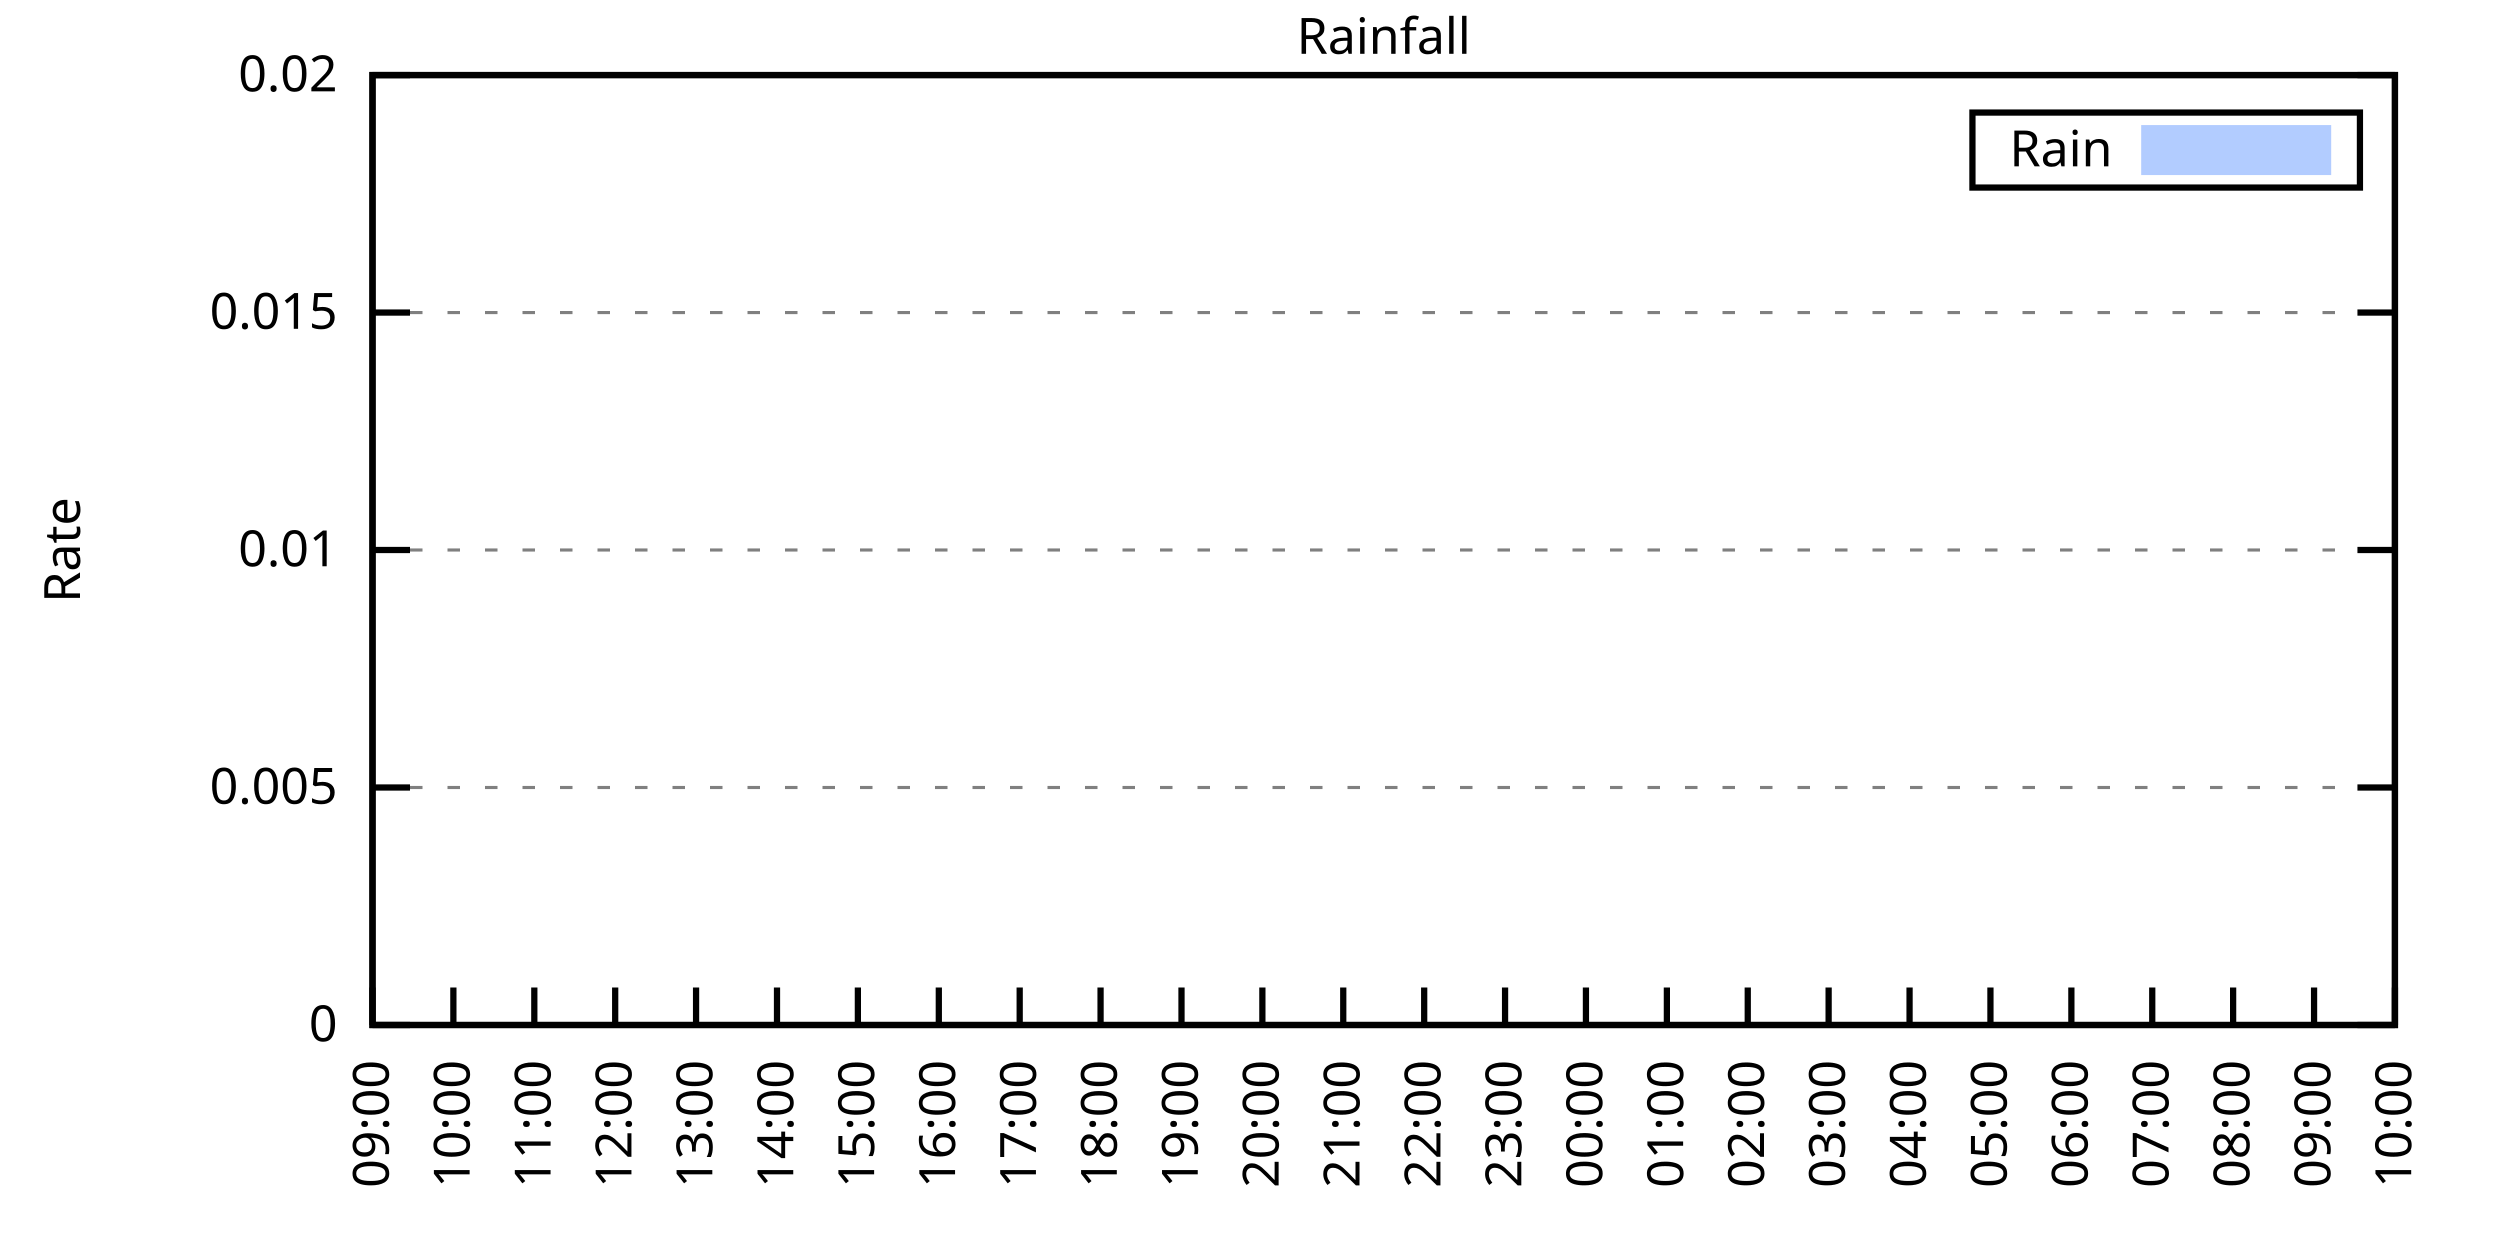
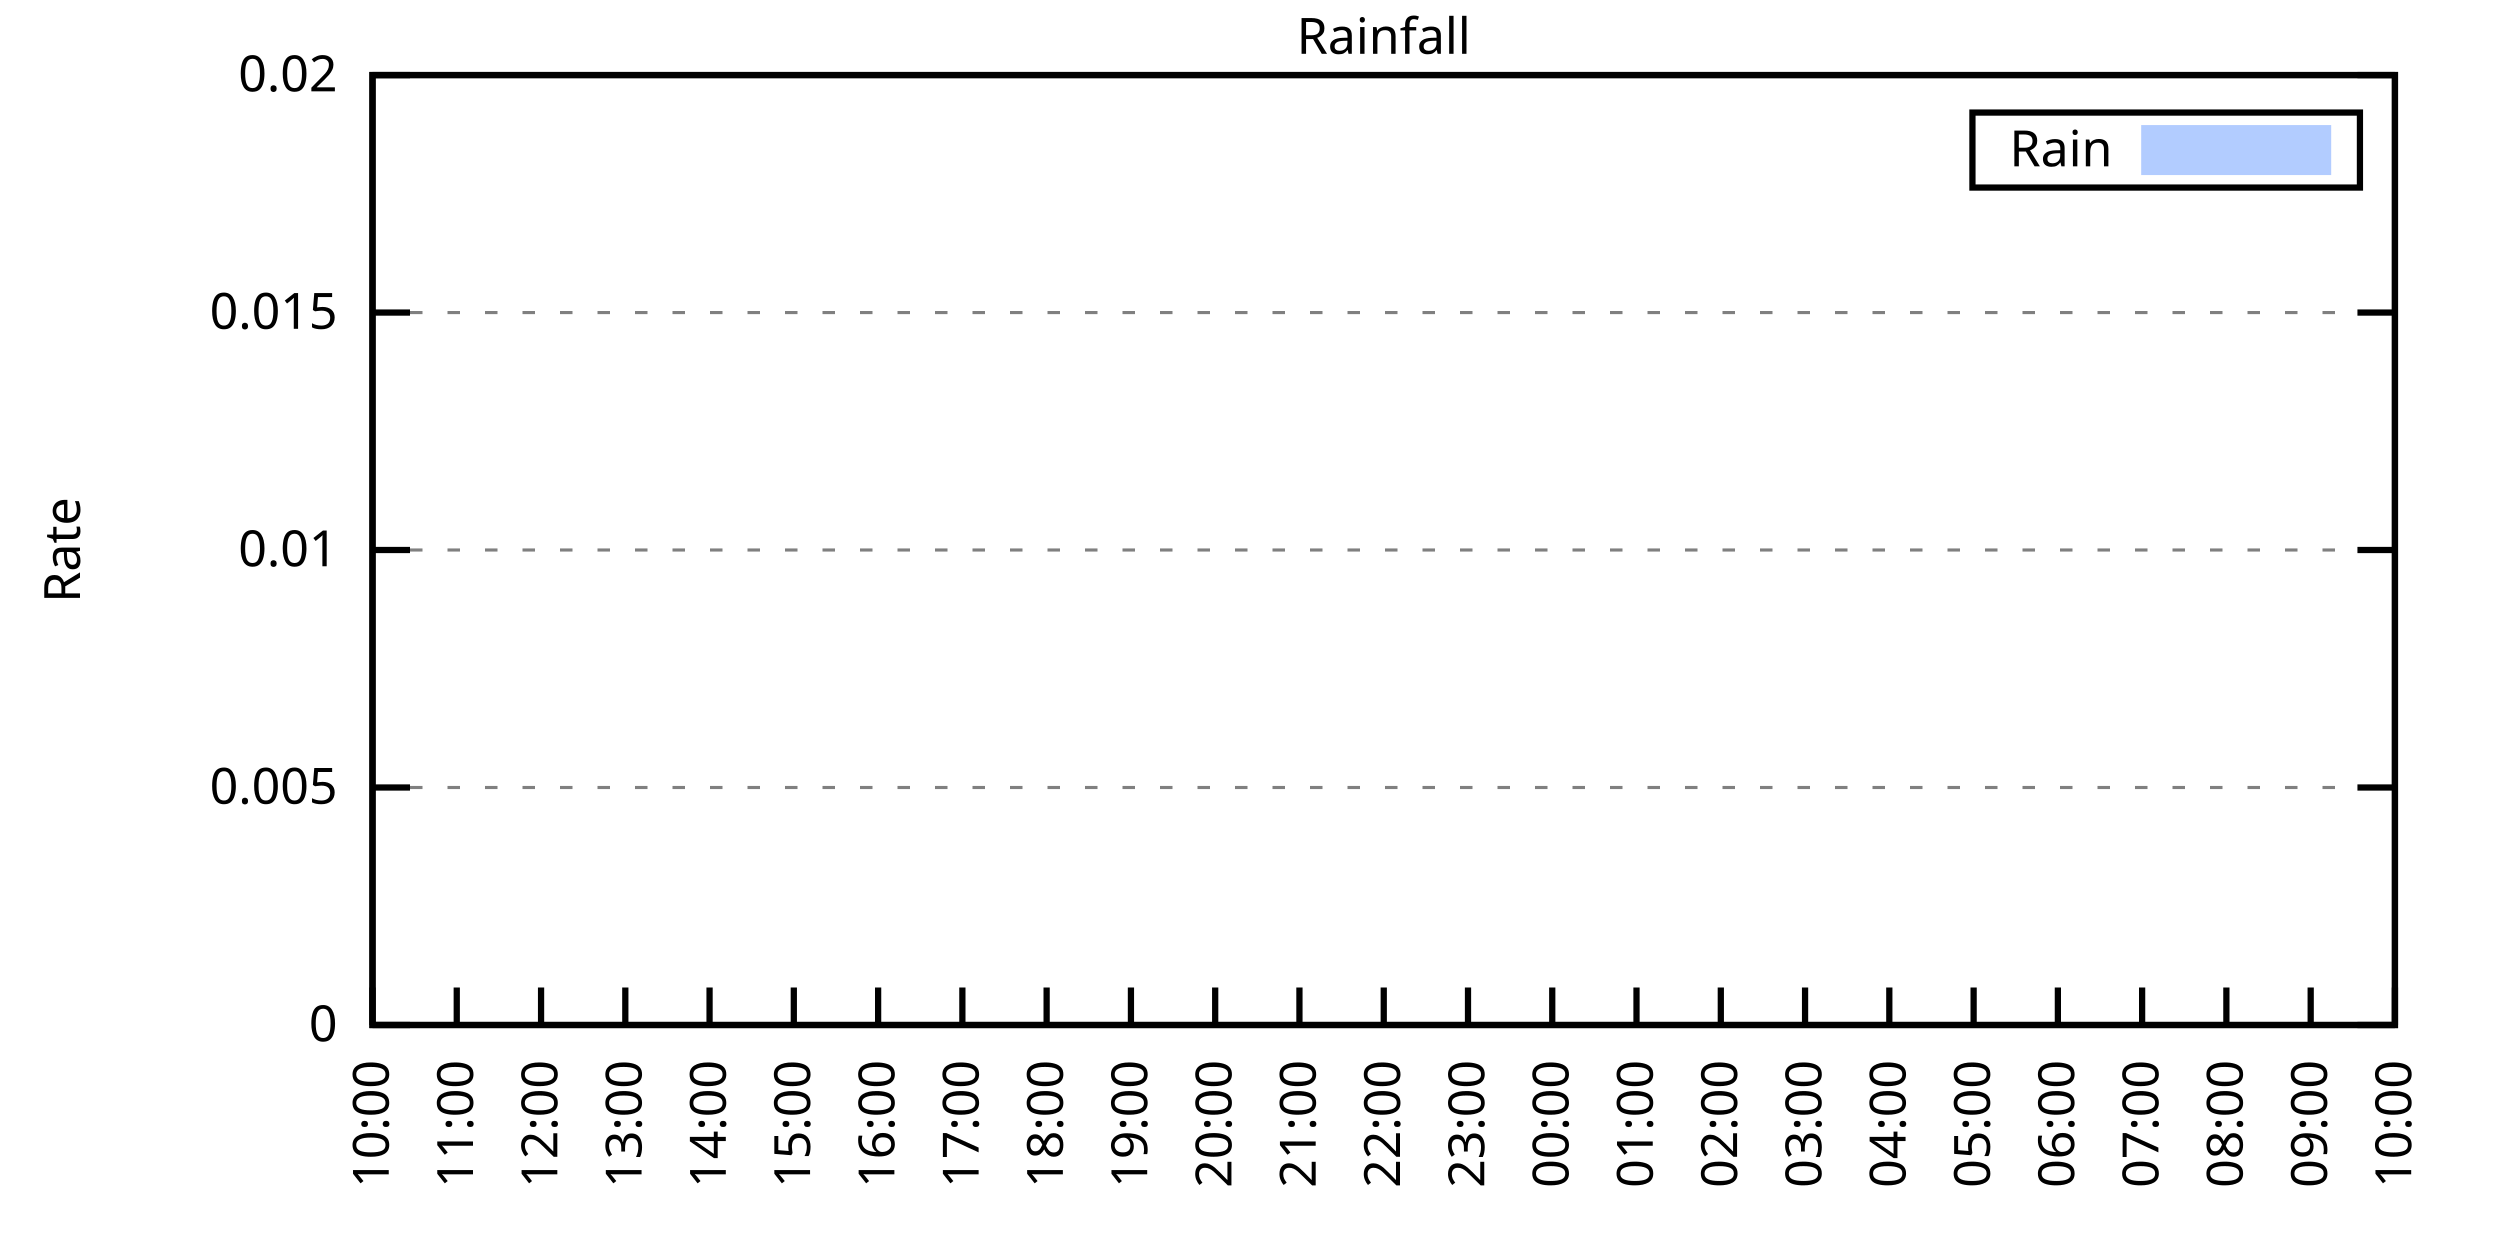
<svg xmlns="http://www.w3.org/2000/svg" xmlns:xlink="http://www.w3.org/1999/xlink" width="400" height="200" viewBox="0 0 400 200">
  <g id="gnuplot_canvas">
    <rect x="0" y="0" width="400" height="200" fill="none" />
    <defs>
      <circle id="gpDot" r="0.5" stroke-width="0.5" stroke="currentColor" />
      <path id="gpPt0" stroke-width="0.333" stroke="currentColor" d="M-1,0 h2 M0,-1 v2" />
      <path id="gpPt1" stroke-width="0.333" stroke="currentColor" d="M-1,-1 L1,1 M1,-1 L-1,1" />
      <path id="gpPt2" stroke-width="0.333" stroke="currentColor" d="M-1,0 L1,0 M0,-1 L0,1 M-1,-1 L1,1 M-1,1 L1,-1" />
      <rect id="gpPt3" stroke-width="0.333" stroke="currentColor" x="-1" y="-1" width="2" height="2" />
      <rect id="gpPt4" stroke-width="0.333" stroke="currentColor" fill="currentColor" x="-1" y="-1" width="2" height="2" />
      <circle id="gpPt5" stroke-width="0.333" stroke="currentColor" cx="0" cy="0" r="1" />
      <use xlink:href="#gpPt5" id="gpPt6" fill="currentColor" stroke="none" />
      <path id="gpPt7" stroke-width="0.333" stroke="currentColor" d="M0,-1.33 L-1.33,0.67 L1.33,0.67 z" />
      <use xlink:href="#gpPt7" id="gpPt8" fill="currentColor" stroke="none" />
      <use xlink:href="#gpPt7" id="gpPt9" stroke="currentColor" transform="rotate(180)" />
      <use xlink:href="#gpPt9" id="gpPt10" fill="currentColor" stroke="none" />
      <use xlink:href="#gpPt3" id="gpPt11" stroke="currentColor" transform="rotate(45)" />
      <use xlink:href="#gpPt11" id="gpPt12" fill="currentColor" stroke="none" />
      <path id="gpPt13" stroke-width="0.333" stroke="currentColor" d="M0,1.330 L1.265,0.411 L0.782,-1.067 L-0.782,-1.076 L-1.265,0.411 z" />
      <use xlink:href="#gpPt13" id="gpPt14" fill="currentColor" stroke="none" />
      <filter id="textbox" filterUnits="objectBoundingBox" x="0" y="0" height="1" width="1">
        <feFlood flood-color="white" flood-opacity="1" result="bgnd" />
        <feComposite in="SourceGraphic" in2="bgnd" operator="atop" />
      </filter>
      <filter id="greybox" filterUnits="objectBoundingBox" x="0" y="0" height="1" width="1">
        <feFlood flood-color="lightgrey" flood-opacity="1" result="grey" />
        <feComposite in="SourceGraphic" in2="grey" operator="atop" />
      </filter>
    </defs>
    <g fill="none" color="white" stroke="currentColor" stroke-width="1.00" stroke-linecap="butt" stroke-linejoin="miter">
</g>
    <g fill="none" color="black" stroke="currentColor" stroke-width="1.00" stroke-linecap="butt" stroke-linejoin="miter">
      <g stroke="none" shape-rendering="crispEdges">
        <polygon fill="rgb(255, 255, 255)" points="59.60,164.00 383.18,164.00 383.18,12.02 59.60,12.02 " />
      </g>
    </g>
    <g fill="none" color="black" stroke="currentColor" stroke-width="1.00" stroke-linecap="butt" stroke-linejoin="miter">
</g>
    <g fill="none" color="black" stroke="black" stroke-width="0.50" stroke-linecap="butt" stroke-linejoin="miter">
</g>
    <g fill="none" color="gray" stroke="currentColor" stroke-width="0.50" stroke-linecap="butt" stroke-linejoin="miter">
      <path stroke="gray" stroke-dasharray="2,4" class="gridline" d="M59.60,164.00 L383.19,164.00  " />
    </g>
    <g fill="none" color="gray" stroke="gray" stroke-width="1.00" stroke-linecap="butt" stroke-linejoin="miter">
</g>
    <g fill="none" color="black" stroke="currentColor" stroke-width="1.00" stroke-linecap="butt" stroke-linejoin="miter">
      <path stroke="black" d="M59.60,164.00 L65.60,164.00 M383.19,164.00 L377.19,164.00  " />
      <g transform="translate(54.00,166.60)" stroke="none" fill="black" font-family="Sans" font-size="8.00" text-anchor="end">
        <text>
          <tspan font-family="Sans"> 0</tspan>
        </text>
      </g>
    </g>
    <g fill="none" color="black" stroke="currentColor" stroke-width="1.00" stroke-linecap="butt" stroke-linejoin="miter">
</g>
    <g fill="none" color="black" stroke="black" stroke-width="0.50" stroke-linecap="butt" stroke-linejoin="miter">
</g>
    <g fill="none" color="gray" stroke="currentColor" stroke-width="0.50" stroke-linecap="butt" stroke-linejoin="miter">
      <path stroke="gray" stroke-dasharray="2,4" class="gridline" d="M59.60,126.00 L383.19,126.00  " />
    </g>
    <g fill="none" color="gray" stroke="gray" stroke-width="1.00" stroke-linecap="butt" stroke-linejoin="miter">
</g>
    <g fill="none" color="black" stroke="currentColor" stroke-width="1.00" stroke-linecap="butt" stroke-linejoin="miter">
      <path stroke="black" d="M59.60,126.00 L65.60,126.00 M383.19,126.00 L377.19,126.00  " />
      <g transform="translate(54.00,128.60)" stroke="none" fill="black" font-family="Sans" font-size="8.00" text-anchor="end">
        <text>
          <tspan font-family="Sans"> 0.005</tspan>
        </text>
      </g>
    </g>
    <g fill="none" color="black" stroke="currentColor" stroke-width="1.00" stroke-linecap="butt" stroke-linejoin="miter">
</g>
    <g fill="none" color="black" stroke="black" stroke-width="0.50" stroke-linecap="butt" stroke-linejoin="miter">
</g>
    <g fill="none" color="gray" stroke="currentColor" stroke-width="0.50" stroke-linecap="butt" stroke-linejoin="miter">
      <path stroke="gray" stroke-dasharray="2,4" class="gridline" d="M59.60,88.00 L383.19,88.00  " />
    </g>
    <g fill="none" color="gray" stroke="gray" stroke-width="1.00" stroke-linecap="butt" stroke-linejoin="miter">
</g>
    <g fill="none" color="black" stroke="currentColor" stroke-width="1.00" stroke-linecap="butt" stroke-linejoin="miter">
      <path stroke="black" d="M59.60,88.00 L65.60,88.00 M383.19,88.00 L377.19,88.00  " />
      <g transform="translate(54.00,90.60)" stroke="none" fill="black" font-family="Sans" font-size="8.00" text-anchor="end">
        <text>
          <tspan font-family="Sans"> 0.01</tspan>
        </text>
      </g>
    </g>
    <g fill="none" color="black" stroke="currentColor" stroke-width="1.00" stroke-linecap="butt" stroke-linejoin="miter">
</g>
    <g fill="none" color="black" stroke="black" stroke-width="0.50" stroke-linecap="butt" stroke-linejoin="miter">
</g>
    <g fill="none" color="gray" stroke="currentColor" stroke-width="0.50" stroke-linecap="butt" stroke-linejoin="miter">
      <path stroke="gray" stroke-dasharray="2,4" class="gridline" d="M59.60,50.01 L383.19,50.01  " />
    </g>
    <g fill="none" color="gray" stroke="gray" stroke-width="1.00" stroke-linecap="butt" stroke-linejoin="miter">
</g>
    <g fill="none" color="black" stroke="currentColor" stroke-width="1.00" stroke-linecap="butt" stroke-linejoin="miter">
      <path stroke="black" d="M59.60,50.01 L65.60,50.01 M383.19,50.01 L377.19,50.01  " />
      <g transform="translate(54.00,52.61)" stroke="none" fill="black" font-family="Sans" font-size="8.00" text-anchor="end">
        <text>
          <tspan font-family="Sans"> 0.015</tspan>
        </text>
      </g>
    </g>
    <g fill="none" color="black" stroke="currentColor" stroke-width="1.00" stroke-linecap="butt" stroke-linejoin="miter">
</g>
    <g fill="none" color="black" stroke="black" stroke-width="0.50" stroke-linecap="butt" stroke-linejoin="miter">
</g>
    <g fill="none" color="gray" stroke="currentColor" stroke-width="0.50" stroke-linecap="butt" stroke-linejoin="miter">
      <path stroke="gray" stroke-dasharray="2,4" class="gridline" d="M59.60,12.01 L383.19,12.01  " />
    </g>
    <g fill="none" color="gray" stroke="gray" stroke-width="1.00" stroke-linecap="butt" stroke-linejoin="miter">
</g>
    <g fill="none" color="black" stroke="currentColor" stroke-width="1.00" stroke-linecap="butt" stroke-linejoin="miter">
      <path stroke="black" d="M59.60,12.01 L65.60,12.01 M383.19,12.01 L377.19,12.01  " />
      <g transform="translate(54.00,14.61)" stroke="none" fill="black" font-family="Sans" font-size="8.00" text-anchor="end">
        <text>
          <tspan font-family="Sans"> 0.02</tspan>
        </text>
      </g>
    </g>
    <g fill="none" color="black" stroke="currentColor" stroke-width="1.00" stroke-linecap="butt" stroke-linejoin="miter">
      <path stroke="black" d="M59.60,164.00 L59.60,158.00  " />
      <g transform="translate(62.20,169.60) rotate(270.00)" stroke="none" fill="black" font-family="Sans" font-size="8.00" text-anchor="end">
        <text>
-           <tspan font-family="Sans">09:00</tspan>
-         </text>
-       </g>
-     </g>
-     <g fill="none" color="black" stroke="currentColor" stroke-width="1.00" stroke-linecap="butt" stroke-linejoin="miter">
-       <path stroke="black" d="M72.54,164.00 L72.54,158.00  " />
-       <g transform="translate(75.14,169.60) rotate(270.00)" stroke="none" fill="black" font-family="Sans" font-size="8.00" text-anchor="end">
-         <text>
          <tspan font-family="Sans">10:00</tspan>
        </text>
      </g>
    </g>
    <g fill="none" color="black" stroke="currentColor" stroke-width="1.00" stroke-linecap="butt" stroke-linejoin="miter">
-       <path stroke="black" d="M85.49,164.00 L85.49,158.00  " />
-       <g transform="translate(88.09,169.60) rotate(270.00)" stroke="none" fill="black" font-family="Sans" font-size="8.00" text-anchor="end">
+       <path stroke="black" d="M73.08,164.00 L73.08,158.00  " />
+       <g transform="translate(75.68,169.60) rotate(270.00)" stroke="none" fill="black" font-family="Sans" font-size="8.00" text-anchor="end">
        <text>
          <tspan font-family="Sans">11:00</tspan>
        </text>
      </g>
    </g>
    <g fill="none" color="black" stroke="currentColor" stroke-width="1.00" stroke-linecap="butt" stroke-linejoin="miter">
-       <path stroke="black" d="M98.43,164.00 L98.43,158.00  " />
-       <g transform="translate(101.03,169.60) rotate(270.00)" stroke="none" fill="black" font-family="Sans" font-size="8.00" text-anchor="end">
+       <path stroke="black" d="M86.57,164.00 L86.57,158.00  " />
+       <g transform="translate(89.17,169.60) rotate(270.00)" stroke="none" fill="black" font-family="Sans" font-size="8.00" text-anchor="end">
        <text>
          <tspan font-family="Sans">12:00</tspan>
        </text>
      </g>
    </g>
    <g fill="none" color="black" stroke="currentColor" stroke-width="1.00" stroke-linecap="butt" stroke-linejoin="miter">
-       <path stroke="black" d="M111.37,164.00 L111.37,158.00  " />
-       <g transform="translate(113.97,169.60) rotate(270.00)" stroke="none" fill="black" font-family="Sans" font-size="8.00" text-anchor="end">
+       <path stroke="black" d="M100.05,164.00 L100.05,158.00  " />
+       <g transform="translate(102.65,169.60) rotate(270.00)" stroke="none" fill="black" font-family="Sans" font-size="8.00" text-anchor="end">
        <text>
          <tspan font-family="Sans">13:00</tspan>
        </text>
      </g>
    </g>
    <g fill="none" color="black" stroke="currentColor" stroke-width="1.00" stroke-linecap="butt" stroke-linejoin="miter">
-       <path stroke="black" d="M124.32,164.00 L124.32,158.00  " />
-       <g transform="translate(126.92,169.60) rotate(270.00)" stroke="none" fill="black" font-family="Sans" font-size="8.00" text-anchor="end">
+       <path stroke="black" d="M113.53,164.00 L113.53,158.00  " />
+       <g transform="translate(116.13,169.60) rotate(270.00)" stroke="none" fill="black" font-family="Sans" font-size="8.00" text-anchor="end">
        <text>
          <tspan font-family="Sans">14:00</tspan>
        </text>
      </g>
    </g>
    <g fill="none" color="black" stroke="currentColor" stroke-width="1.00" stroke-linecap="butt" stroke-linejoin="miter">
-       <path stroke="black" d="M137.26,164.00 L137.26,158.00  " />
-       <g transform="translate(139.86,169.60) rotate(270.00)" stroke="none" fill="black" font-family="Sans" font-size="8.00" text-anchor="end">
+       <path stroke="black" d="M127.01,164.00 L127.01,158.00  " />
+       <g transform="translate(129.61,169.60) rotate(270.00)" stroke="none" fill="black" font-family="Sans" font-size="8.00" text-anchor="end">
        <text>
          <tspan font-family="Sans">15:00</tspan>
        </text>
      </g>
    </g>
    <g fill="none" color="black" stroke="currentColor" stroke-width="1.00" stroke-linecap="butt" stroke-linejoin="miter">
-       <path stroke="black" d="M150.21,164.00 L150.21,158.00  " />
-       <g transform="translate(152.81,169.60) rotate(270.00)" stroke="none" fill="black" font-family="Sans" font-size="8.00" text-anchor="end">
+       <path stroke="black" d="M140.50,164.00 L140.50,158.00  " />
+       <g transform="translate(143.10,169.60) rotate(270.00)" stroke="none" fill="black" font-family="Sans" font-size="8.00" text-anchor="end">
        <text>
          <tspan font-family="Sans">16:00</tspan>
        </text>
      </g>
    </g>
    <g fill="none" color="black" stroke="currentColor" stroke-width="1.00" stroke-linecap="butt" stroke-linejoin="miter">
-       <path stroke="black" d="M163.15,164.00 L163.15,158.00  " />
-       <g transform="translate(165.75,169.60) rotate(270.00)" stroke="none" fill="black" font-family="Sans" font-size="8.00" text-anchor="end">
+       <path stroke="black" d="M153.98,164.00 L153.98,158.00  " />
+       <g transform="translate(156.58,169.60) rotate(270.00)" stroke="none" fill="black" font-family="Sans" font-size="8.00" text-anchor="end">
        <text>
          <tspan font-family="Sans">17:00</tspan>
        </text>
      </g>
    </g>
    <g fill="none" color="black" stroke="currentColor" stroke-width="1.00" stroke-linecap="butt" stroke-linejoin="miter">
-       <path stroke="black" d="M176.09,164.00 L176.09,158.00  " />
-       <g transform="translate(178.69,169.60) rotate(270.00)" stroke="none" fill="black" font-family="Sans" font-size="8.00" text-anchor="end">
+       <path stroke="black" d="M167.46,164.00 L167.46,158.00  " />
+       <g transform="translate(170.06,169.60) rotate(270.00)" stroke="none" fill="black" font-family="Sans" font-size="8.00" text-anchor="end">
        <text>
          <tspan font-family="Sans">18:00</tspan>
        </text>
      </g>
    </g>
    <g fill="none" color="black" stroke="currentColor" stroke-width="1.00" stroke-linecap="butt" stroke-linejoin="miter">
-       <path stroke="black" d="M189.04,164.00 L189.04,158.00  " />
-       <g transform="translate(191.64,169.60) rotate(270.00)" stroke="none" fill="black" font-family="Sans" font-size="8.00" text-anchor="end">
+       <path stroke="black" d="M180.95,164.00 L180.95,158.00  " />
+       <g transform="translate(183.55,169.60) rotate(270.00)" stroke="none" fill="black" font-family="Sans" font-size="8.00" text-anchor="end">
        <text>
          <tspan font-family="Sans">19:00</tspan>
        </text>
      </g>
    </g>
    <g fill="none" color="black" stroke="currentColor" stroke-width="1.00" stroke-linecap="butt" stroke-linejoin="miter">
-       <path stroke="black" d="M201.98,164.00 L201.98,158.00  " />
-       <g transform="translate(204.58,169.60) rotate(270.00)" stroke="none" fill="black" font-family="Sans" font-size="8.00" text-anchor="end">
+       <path stroke="black" d="M194.43,164.00 L194.43,158.00  " />
+       <g transform="translate(197.03,169.60) rotate(270.00)" stroke="none" fill="black" font-family="Sans" font-size="8.00" text-anchor="end">
        <text>
          <tspan font-family="Sans">20:00</tspan>
        </text>
      </g>
    </g>
    <g fill="none" color="black" stroke="currentColor" stroke-width="1.00" stroke-linecap="butt" stroke-linejoin="miter">
-       <path stroke="black" d="M214.92,164.00 L214.92,158.00  " />
-       <g transform="translate(217.52,169.60) rotate(270.00)" stroke="none" fill="black" font-family="Sans" font-size="8.00" text-anchor="end">
+       <path stroke="black" d="M207.91,164.00 L207.91,158.00  " />
+       <g transform="translate(210.51,169.60) rotate(270.00)" stroke="none" fill="black" font-family="Sans" font-size="8.00" text-anchor="end">
        <text>
          <tspan font-family="Sans">21:00</tspan>
        </text>
      </g>
    </g>
    <g fill="none" color="black" stroke="currentColor" stroke-width="1.00" stroke-linecap="butt" stroke-linejoin="miter">
-       <path stroke="black" d="M227.87,164.00 L227.87,158.00  " />
-       <g transform="translate(230.47,169.60) rotate(270.00)" stroke="none" fill="black" font-family="Sans" font-size="8.00" text-anchor="end">
+       <path stroke="black" d="M221.40,164.00 L221.40,158.00  " />
+       <g transform="translate(224.00,169.60) rotate(270.00)" stroke="none" fill="black" font-family="Sans" font-size="8.00" text-anchor="end">
        <text>
          <tspan font-family="Sans">22:00</tspan>
        </text>
      </g>
    </g>
    <g fill="none" color="black" stroke="currentColor" stroke-width="1.00" stroke-linecap="butt" stroke-linejoin="miter">
-       <path stroke="black" d="M240.81,164.00 L240.81,158.00  " />
-       <g transform="translate(243.41,169.60) rotate(270.00)" stroke="none" fill="black" font-family="Sans" font-size="8.00" text-anchor="end">
+       <path stroke="black" d="M234.88,164.00 L234.88,158.00  " />
+       <g transform="translate(237.48,169.60) rotate(270.00)" stroke="none" fill="black" font-family="Sans" font-size="8.00" text-anchor="end">
        <text>
          <tspan font-family="Sans">23:00</tspan>
        </text>
      </g>
    </g>
    <g fill="none" color="black" stroke="currentColor" stroke-width="1.00" stroke-linecap="butt" stroke-linejoin="miter">
-       <path stroke="black" d="M253.75,164.00 L253.75,158.00  " />
-       <g transform="translate(256.35,169.60) rotate(270.00)" stroke="none" fill="black" font-family="Sans" font-size="8.00" text-anchor="end">
+       <path stroke="black" d="M248.36,164.00 L248.36,158.00  " />
+       <g transform="translate(250.96,169.60) rotate(270.00)" stroke="none" fill="black" font-family="Sans" font-size="8.00" text-anchor="end">
        <text>
          <tspan font-family="Sans">00:00</tspan>
        </text>
      </g>
    </g>
    <g fill="none" color="black" stroke="currentColor" stroke-width="1.00" stroke-linecap="butt" stroke-linejoin="miter">
-       <path stroke="black" d="M266.70,164.00 L266.70,158.00  " />
-       <g transform="translate(269.30,169.60) rotate(270.00)" stroke="none" fill="black" font-family="Sans" font-size="8.00" text-anchor="end">
+       <path stroke="black" d="M261.84,164.00 L261.84,158.00  " />
+       <g transform="translate(264.44,169.60) rotate(270.00)" stroke="none" fill="black" font-family="Sans" font-size="8.00" text-anchor="end">
        <text>
          <tspan font-family="Sans">01:00</tspan>
        </text>
      </g>
    </g>
    <g fill="none" color="black" stroke="currentColor" stroke-width="1.00" stroke-linecap="butt" stroke-linejoin="miter">
-       <path stroke="black" d="M279.64,164.00 L279.64,158.00  " />
-       <g transform="translate(282.24,169.60) rotate(270.00)" stroke="none" fill="black" font-family="Sans" font-size="8.00" text-anchor="end">
+       <path stroke="black" d="M275.33,164.00 L275.33,158.00  " />
+       <g transform="translate(277.93,169.60) rotate(270.00)" stroke="none" fill="black" font-family="Sans" font-size="8.00" text-anchor="end">
        <text>
          <tspan font-family="Sans">02:00</tspan>
        </text>
      </g>
    </g>
    <g fill="none" color="black" stroke="currentColor" stroke-width="1.00" stroke-linecap="butt" stroke-linejoin="miter">
-       <path stroke="black" d="M292.58,164.00 L292.58,158.00  " />
-       <g transform="translate(295.18,169.60) rotate(270.00)" stroke="none" fill="black" font-family="Sans" font-size="8.00" text-anchor="end">
+       <path stroke="black" d="M288.81,164.00 L288.81,158.00  " />
+       <g transform="translate(291.41,169.60) rotate(270.00)" stroke="none" fill="black" font-family="Sans" font-size="8.00" text-anchor="end">
        <text>
          <tspan font-family="Sans">03:00</tspan>
        </text>
      </g>
    </g>
    <g fill="none" color="black" stroke="currentColor" stroke-width="1.00" stroke-linecap="butt" stroke-linejoin="miter">
-       <path stroke="black" d="M305.53,164.00 L305.53,158.00  " />
-       <g transform="translate(308.13,169.60) rotate(270.00)" stroke="none" fill="black" font-family="Sans" font-size="8.00" text-anchor="end">
+       <path stroke="black" d="M302.29,164.00 L302.29,158.00  " />
+       <g transform="translate(304.89,169.60) rotate(270.00)" stroke="none" fill="black" font-family="Sans" font-size="8.00" text-anchor="end">
        <text>
          <tspan font-family="Sans">04:00</tspan>
        </text>
      </g>
    </g>
    <g fill="none" color="black" stroke="currentColor" stroke-width="1.00" stroke-linecap="butt" stroke-linejoin="miter">
-       <path stroke="black" d="M318.47,164.00 L318.47,158.00  " />
-       <g transform="translate(321.07,169.60) rotate(270.00)" stroke="none" fill="black" font-family="Sans" font-size="8.00" text-anchor="end">
+       <path stroke="black" d="M315.78,164.00 L315.78,158.00  " />
+       <g transform="translate(318.38,169.60) rotate(270.00)" stroke="none" fill="black" font-family="Sans" font-size="8.00" text-anchor="end">
        <text>
          <tspan font-family="Sans">05:00</tspan>
        </text>
      </g>
    </g>
    <g fill="none" color="black" stroke="currentColor" stroke-width="1.00" stroke-linecap="butt" stroke-linejoin="miter">
-       <path stroke="black" d="M331.42,164.00 L331.42,158.00  " />
-       <g transform="translate(334.02,169.60) rotate(270.00)" stroke="none" fill="black" font-family="Sans" font-size="8.00" text-anchor="end">
+       <path stroke="black" d="M329.26,164.00 L329.26,158.00  " />
+       <g transform="translate(331.86,169.60) rotate(270.00)" stroke="none" fill="black" font-family="Sans" font-size="8.00" text-anchor="end">
        <text>
          <tspan font-family="Sans">06:00</tspan>
        </text>
      </g>
    </g>
    <g fill="none" color="black" stroke="currentColor" stroke-width="1.00" stroke-linecap="butt" stroke-linejoin="miter">
-       <path stroke="black" d="M344.36,164.00 L344.36,158.00  " />
-       <g transform="translate(346.96,169.60) rotate(270.00)" stroke="none" fill="black" font-family="Sans" font-size="8.00" text-anchor="end">
+       <path stroke="black" d="M342.74,164.00 L342.74,158.00  " />
+       <g transform="translate(345.34,169.60) rotate(270.00)" stroke="none" fill="black" font-family="Sans" font-size="8.00" text-anchor="end">
        <text>
          <tspan font-family="Sans">07:00</tspan>
        </text>
      </g>
    </g>
    <g fill="none" color="black" stroke="currentColor" stroke-width="1.00" stroke-linecap="butt" stroke-linejoin="miter">
-       <path stroke="black" d="M357.30,164.00 L357.30,158.00  " />
-       <g transform="translate(359.90,169.60) rotate(270.00)" stroke="none" fill="black" font-family="Sans" font-size="8.00" text-anchor="end">
+       <path stroke="black" d="M356.22,164.00 L356.22,158.00  " />
+       <g transform="translate(358.82,169.60) rotate(270.00)" stroke="none" fill="black" font-family="Sans" font-size="8.00" text-anchor="end">
        <text>
          <tspan font-family="Sans">08:00</tspan>
        </text>
      </g>
    </g>
    <g fill="none" color="black" stroke="currentColor" stroke-width="1.00" stroke-linecap="butt" stroke-linejoin="miter">
-       <path stroke="black" d="M370.25,164.00 L370.25,158.00  " />
-       <g transform="translate(372.85,169.60) rotate(270.00)" stroke="none" fill="black" font-family="Sans" font-size="8.00" text-anchor="end">
+       <path stroke="black" d="M369.71,164.00 L369.71,158.00  " />
+       <g transform="translate(372.31,169.60) rotate(270.00)" stroke="none" fill="black" font-family="Sans" font-size="8.00" text-anchor="end">
        <text>
          <tspan font-family="Sans">09:00</tspan>
        </text>
      </g>
    </g>
    <g fill="none" color="black" stroke="currentColor" stroke-width="1.00" stroke-linecap="butt" stroke-linejoin="miter">
      <path stroke="black" d="M383.19,164.00 L383.19,158.00  " />
      <g transform="translate(385.79,169.60) rotate(270.00)" stroke="none" fill="black" font-family="Sans" font-size="8.00" text-anchor="end">
        <text>
          <tspan font-family="Sans">10:00</tspan>
        </text>
      </g>
    </g>
    <g fill="none" color="black" stroke="currentColor" stroke-width="1.00" stroke-linecap="butt" stroke-linejoin="miter">
</g>
    <g fill="none" color="black" stroke="currentColor" stroke-width="1.00" stroke-linecap="butt" stroke-linejoin="miter">
      <path stroke="black" d="M59.60,12.01 L59.60,164.00 L383.19,164.00 L383.19,12.01 L59.60,12.01 Z  " />
    </g>
    <g fill="none" color="black" stroke="currentColor" stroke-width="1.00" stroke-linecap="butt" stroke-linejoin="miter">
</g>
    <g fill="none" color="black" stroke="currentColor" stroke-width="1.00" stroke-linecap="butt" stroke-linejoin="miter">
      <path stroke="black" d="M315.59,30.01 L315.59,18.01 L377.59,18.01 L377.59,30.01 L315.59,30.01 Z  " />
    </g>
    <g id="Rainfall_plot_1">
      <g fill="none" color="white" stroke="black" stroke-width="2.00" stroke-linecap="butt" stroke-linejoin="miter">
</g>
      <g fill="none" color="black" stroke="currentColor" stroke-width="2.00" stroke-linecap="butt" stroke-linejoin="miter">
        <g transform="translate(337.99,26.61)" stroke="none" fill="black" font-family="Sans" font-size="8.00" text-anchor="end">
          <text>
            <tspan font-family="Sans">Rain</tspan>
          </text>
        </g>
      </g>
      <g fill="none" color="black" stroke="currentColor" stroke-width="2.00" stroke-linecap="butt" stroke-linejoin="miter">
        <g stroke="none" shape-rendering="crispEdges">
          <polygon fill="rgb(178, 204, 255)" points="343.59,27.01 371.99,27.01 371.99,21.01 343.59,21.01 " />
        </g>
        <path stroke="rgb(178, 204, 255)" d="M343.59,27.01 L371.99,27.01 L371.99,21.01 L343.59,21.01 L343.59,27.01 Z  " />
      </g>
      <g fill="none" color="black" stroke="currentColor" stroke-width="2.00" stroke-linecap="butt" stroke-linejoin="miter">
        <g stroke="none" shape-rendering="crispEdges">
-           <polygon fill="rgb(178, 204, 255)" points="69.52,164.00 69.95,164.00 70.39,164.00 70.82,164.00 71.25,164.00 71.68,164.00 72.11,164.00 72.54,164.00 72.98,164.00 73.41,164.00 73.84,164.00 74.27,164.00 74.70,164.00 75.13,164.00 75.56,164.00 76.00,164.00 76.43,164.00 76.86,164.00 77.29,164.00 77.72,164.00 78.15,164.00 78.58,164.00 79.02,164.00 79.45,164.00 79.88,164.00 80.31,164.00 80.74,164.00 81.17,164.00 81.60,164.00 82.04,164.00 82.47,164.00 82.90,164.00 83.33,164.00 83.76,164.00 84.19,164.00 84.62,164.00 85.06,164.00 85.49,164.00 85.92,164.00 86.35,164.00 86.78,164.00 87.21,164.00 87.64,164.00 88.08,164.00 88.51,164.00 88.94,164.00 89.37,164.00 89.80,164.00 90.23,164.00 90.66,164.00 91.10,164.00 91.53,164.00 91.96,164.00 92.39,164.00 92.82,164.00 93.25,164.00 93.68,164.00 94.12,164.00 94.55,164.00 94.98,164.00 95.41,164.00 95.84,164.00 96.27,164.00 96.70,164.00 97.14,164.00 97.57,164.00 98.00,164.00 98.43,164.00 98.86,164.00 99.29,164.00 99.73,164.00 100.16,164.00 100.59,164.00 101.02,164.00 101.45,164.00 101.88,164.00 102.31,164.00 102.75,164.00 103.18,164.00 103.61,164.00 104.04,164.00 104.47,164.00 104.90,164.00 105.33,164.00 105.77,164.00 106.20,164.00 106.63,164.00 107.06,164.00 107.49,164.00 107.92,164.00 108.35,164.00 108.79,164.00 109.22,164.00 109.65,164.00 110.08,164.00 110.51,164.00 110.94,164.00 111.37,164.00 111.81,164.00 112.24,164.00 112.67,164.00 113.10,164.00 113.53,164.00 113.96,164.00 114.39,164.00 114.83,164.00 115.26,164.00 115.69,164.00 116.12,164.00 116.55,164.00 116.98,164.00 117.41,164.00 117.85,164.00 118.28,164.00 118.71,164.00 119.14,164.00 119.57,164.00 120.00,164.00 120.43,164.00 120.87,164.00 121.30,164.00 121.73,164.00 122.16,164.00 122.59,164.00 123.02,164.00 123.46,164.00 123.89,164.00 124.32,164.00 124.75,164.00 125.18,164.00 125.61,164.00 126.04,164.00 126.48,164.00 126.91,164.00 127.34,164.00 127.77,164.00 128.20,164.00 128.63,164.00 129.06,164.00 129.50,164.00 129.93,164.00 130.36,164.00 130.79,164.00 131.22,164.00 131.65,164.00 132.08,164.00 132.52,164.00 132.95,164.00 133.38,164.00 133.81,164.00 134.24,164.00 134.67,164.00 135.10,164.00 135.54,164.00 135.97,164.00 136.40,164.00 136.83,164.00 137.26,164.00 137.69,164.00 138.12,164.00 138.56,164.00 138.99,164.00 139.42,164.00 139.85,164.00 140.28,164.00 140.71,164.00 141.14,164.00 141.58,164.00 142.01,164.00 142.44,164.00 142.87,164.00 143.30,164.00 143.73,164.00 144.16,164.00 144.60,164.00 145.03,164.00 145.46,164.00 145.89,164.00 146.32,164.00 146.75,164.00 147.19,164.00 147.62,164.00 148.05,164.00 148.48,164.00 148.91,164.00 149.34,164.00 149.77,164.00 150.21,164.00 150.64,164.00 151.07,164.00 151.50,164.00 151.93,164.00 152.36,164.00 152.79,164.00 153.23,164.00 153.66,164.00 154.09,164.00 154.52,164.00 154.95,164.00 155.38,164.00 155.81,164.00 156.25,164.00 156.68,164.00 157.11,164.00 157.54,164.00 157.97,164.00 158.40,164.00 158.83,164.00 159.27,164.00 159.70,164.00 160.13,164.00 160.56,164.00 160.99,164.00 161.42,164.00 161.85,164.00 162.29,164.00 162.72,164.00 163.15,164.00 163.58,164.00 164.01,164.00 164.44,164.00 164.87,164.00 165.31,164.00 165.74,164.00 166.17,164.00 166.60,164.00 167.03,164.00 167.46,164.00 167.89,164.00 168.33,164.00 168.76,164.00 169.19,164.00 169.62,164.00 170.05,164.00 170.48,164.00 170.91,164.00 171.35,164.00 171.78,164.00 172.21,164.00 172.64,164.00 173.07,164.00 173.50,164.00 173.94,164.00 174.37,164.00 174.80,164.00 175.23,164.00 175.66,164.00 176.09,164.00 176.52,164.00 176.96,164.00 177.39,164.00 177.82,164.00 178.25,164.00 178.68,164.00 179.11,164.00 179.54,164.00 179.98,164.00 180.41,164.00 180.84,164.00 181.27,164.00 181.70,164.00 182.13,164.00 182.56,164.00 183.00,164.00 183.43,164.00 183.86,164.00 184.29,164.00 184.72,164.00 185.15,164.00 185.58,164.00 186.02,164.00 186.45,164.00 186.88,164.00 187.09,164.00 187.31,164.00 187.74,164.00 188.17,164.00 188.60,164.00 189.04,164.00 189.47,164.00 189.90,164.00 190.33,164.00 190.76,164.00 191.19,164.00 191.62,164.00 192.06,164.00 192.49,164.00 192.92,164.00 193.35,164.00 193.78,164.00 194.21,164.00 194.64,164.00 195.08,164.00 195.51,164.00 195.94,164.00 196.37,164.00 196.80,164.00 197.23,164.00 197.67,164.00 198.10,164.00 198.53,164.00 198.96,164.00 199.39,164.00 199.82,164.00 200.25,164.00 200.69,164.00 201.12,164.00 201.55,164.00 201.98,164.00 202.41,164.00 202.84,164.00 203.27,164.00 203.71,164.00 204.14,164.00 204.57,164.00 205.00,164.00 205.43,164.00 205.86,164.00 206.29,164.00 206.73,164.00 207.16,164.00 207.59,164.00 208.02,164.00 208.45,164.00 208.88,164.00 209.31,164.00 209.75,164.00 210.18,164.00 210.61,164.00 211.04,164.00 211.47,164.00 211.90,164.00 212.33,164.00 212.77,164.00 213.20,164.00 213.63,164.00 214.06,164.00 214.49,164.00 214.92,164.00 215.35,164.00 215.79,164.00 216.22,164.00 216.65,164.00 217.08,164.00 217.51,164.00 217.94,164.00 218.37,164.00 218.81,164.00 219.24,164.00 219.67,164.00 220.10,164.00 220.53,164.00 220.96,164.00 221.40,164.00 221.83,164.00 222.26,164.00 222.69,164.00 223.12,164.00 223.55,164.00 223.98,164.00 224.42,164.00 224.85,164.00 225.28,164.00 225.71,164.00 226.14,164.00 226.57,164.00 227.00,164.00 227.44,164.00 227.87,164.00 228.30,164.00 228.73,164.00 229.16,164.00 229.59,164.00 230.02,164.00 230.46,164.00 230.89,164.00 231.32,164.00 231.75,164.00 232.18,164.00 232.61,164.00 233.04,164.00 233.48,164.00 233.91,164.00 234.34,164.00 234.77,164.00 235.20,164.00 235.63,164.00 236.06,164.00 236.50,164.00 236.93,164.00 237.36,164.00 237.79,164.00 238.22,164.00 238.65,164.00 239.08,164.00 239.52,164.00 239.95,164.00 240.38,164.00 240.81,164.00 241.24,164.00 241.67,164.00 242.10,164.00 242.54,164.00 242.97,164.00 243.40,164.00 243.83,164.00 244.26,164.00 244.69,164.00 245.12,164.00 245.56,164.00 245.99,164.00 246.42,164.00 246.85,164.00 247.28,164.00 247.71,164.00 248.15,164.00 248.58,164.00 249.01,164.00 249.44,164.00 249.87,164.00 250.30,164.00 250.73,164.00 251.17,164.00 251.60,164.00 252.03,164.00 252.46,164.00 252.89,164.00 253.32,164.00 253.75,164.00 254.19,164.00 254.62,164.00 255.05,164.00 255.48,164.00 255.91,164.00 256.34,164.00 256.77,164.00 257.21,164.00 257.64,164.00 258.07,164.00 258.50,164.00 258.93,164.00 259.36,164.00 259.79,164.00 260.23,164.00 260.66,164.00 261.09,164.00 261.52,164.00 261.95,164.00 262.38,164.00 262.81,164.00 263.25,164.00 263.68,164.00 264.11,164.00 264.54,164.00 264.97,164.00 265.40,164.00 265.83,164.00 266.27,164.00 266.70,164.00 267.13,164.00 267.56,164.00 267.99,164.00 268.42,164.00 268.85,164.00 269.29,164.00 269.72,164.00 270.15,164.00 270.58,164.00 271.01,164.00 271.44,164.00 271.88,164.00 272.31,164.00 272.74,164.00 273.17,164.00 273.60,164.00 274.03,164.00 274.46,164.00 274.90,164.00 275.33,164.00 275.76,164.00 276.19,164.00 276.62,164.00 277.05,164.00 277.48,164.00 277.92,164.00 278.35,164.00 278.78,164.00 279.21,164.00 279.64,164.00 280.07,164.00 280.50,164.00 280.94,164.00 281.37,164.00 281.80,164.00 282.23,164.00 282.66,164.00 283.09,164.00 283.52,164.00 283.96,164.00 284.39,164.00 284.82,164.00 285.25,164.00 285.68,164.00 286.11,164.00 286.54,164.00 286.98,164.00 287.41,164.00 287.84,164.00 288.27,164.00 288.70,164.00 289.13,164.00 289.56,164.00 290.00,164.00 290.43,164.00 290.86,164.00 291.29,164.00 291.72,164.00 292.15,164.00 292.58,164.00 293.02,164.00 293.45,164.00 293.88,164.00 294.31,164.00 294.74,164.00 295.17,164.00 295.60,164.00 296.04,164.00 296.47,164.00 296.90,164.00 297.33,164.00 297.76,164.00 298.19,164.00 298.63,164.00 299.06,164.00 299.49,164.00 299.92,164.00 300.35,164.00 300.78,164.00 301.21,164.00 301.65,164.00 302.08,164.00 302.51,164.00 302.94,164.00 303.37,164.00 303.80,164.00 304.23,164.00 304.67,164.00 305.10,164.00 305.53,164.00 305.96,164.00 306.39,164.00 306.82,164.00 307.25,164.00 307.69,164.00 308.12,164.00 308.55,164.00 308.98,164.00 309.41,164.00 309.84,164.00 310.27,164.00 310.71,164.00 311.14,164.00 311.57,164.00 312.00,164.00 312.43,164.00 312.86,164.00 313.29,164.00 313.73,164.00 314.16,164.00 314.59,164.00 315.02,164.00 315.45,164.00 315.88,164.00 316.31,164.00 316.75,164.00 317.18,164.00 317.61,164.00 318.04,164.00 318.47,164.00 318.90,164.00 319.33,164.00 319.77,164.00 320.20,164.00 320.63,164.00 321.06,164.00 321.49,164.00 321.92,164.00 322.36,164.00 322.79,164.00 323.22,164.00 323.65,164.00 324.08,164.00 324.51,164.00 324.94,164.00 325.38,164.00 325.81,164.00 326.24,164.00 326.67,164.00 327.10,164.00 327.53,164.00 327.96,164.00 328.40,164.00 328.83,164.00 329.26,164.00 329.69,164.00 330.12,164.00 330.55,164.00 330.98,164.00 331.42,164.00 331.85,164.00 332.28,164.00 332.71,164.00 333.14,164.00 333.57,164.00 334.00,164.00 334.44,164.00 334.87,164.00 335.30,164.00 335.73,164.00 336.16,164.00 336.59,164.00 337.02,164.00 337.46,164.00 337.89,164.00 338.32,164.00 338.75,164.00 339.18,164.00 339.61,164.00 340.04,164.00 340.48,164.00 340.91,164.00 341.34,164.00 341.77,164.00 342.20,164.00 342.63,164.00 343.06,164.00 343.50,164.00 343.93,164.00 344.36,164.00 344.79,164.00 345.22,164.00 345.65,164.00 346.09,164.00 346.52,164.00 346.95,164.00 347.38,164.00 347.81,164.00 348.24,164.00 348.67,164.00 349.11,164.00 349.54,164.00 349.97,164.00 350.40,164.00 350.83,164.00 351.26,164.00 351.69,164.00 352.13,164.00 352.56,164.00 352.99,164.00 353.42,164.00 353.85,164.00 354.28,164.00 354.71,164.00 355.15,164.00 355.58,164.00 356.01,164.00 356.44,164.00 356.87,164.00 357.30,164.00 357.73,164.00 358.17,164.00 358.60,164.00 359.03,164.00 359.46,164.00 359.89,164.00 360.32,164.00 360.75,164.00 361.19,164.00 361.62,164.00 362.05,164.00 362.48,164.00 362.91,164.00 363.34,164.00 363.77,164.00 364.21,164.00 364.64,164.00 365.07,164.00 365.50,164.00 365.93,164.00 366.36,164.00 366.79,164.00 367.23,164.00 367.66,164.00 368.09,164.00 368.52,164.00 368.95,164.00 369.38,164.00 369.81,164.00 370.25,164.00 370.68,164.00 371.11,164.00 371.54,164.00 371.97,164.00 372.40,164.00 372.84,164.00 373.27,164.00 373.70,164.00 374.13,164.00 374.56,164.00 374.99,164.00 375.42,164.00 375.86,164.00 376.29,164.00 376.72,164.00 377.15,164.00 377.58,164.00 378.01,164.00 378.44,164.00 378.88,164.00 379.31,164.00 379.74,164.00 379.74,164.00 69.52,164.00 " />
+           <polygon fill="rgb(178, 204, 255)" points="60.05,164.00 60.50,164.00 60.95,164.00 61.40,164.00 61.85,164.00 62.30,164.00 62.75,164.00 63.20,164.00 63.64,164.00 64.09,164.00 64.54,164.00 64.99,164.00 65.44,164.00 65.89,164.00 66.34,164.00 66.79,164.00 67.24,164.00 67.69,164.00 68.14,164.00 68.59,164.00 69.04,164.00 69.49,164.00 69.94,164.00 70.39,164.00 70.84,164.00 71.29,164.00 71.73,164.00 72.18,164.00 72.63,164.00 73.08,164.00 73.53,164.00 73.98,164.00 74.43,164.00 74.88,164.00 75.33,164.00 75.78,164.00 76.23,164.00 76.68,164.00 77.13,164.00 77.58,164.00 78.03,164.00 78.48,164.00 78.93,164.00 79.37,164.00 79.82,164.00 80.27,164.00 80.72,164.00 81.17,164.00 81.62,164.00 82.07,164.00 82.52,164.00 82.97,164.00 83.42,164.00 83.87,164.00 84.32,164.00 84.77,164.00 85.22,164.00 85.67,164.00 86.12,164.00 86.57,164.00 87.02,164.00 87.46,164.00 87.91,164.00 88.36,164.00 88.81,164.00 89.26,164.00 89.71,164.00 90.16,164.00 90.61,164.00 91.06,164.00 91.51,164.00 91.96,164.00 92.41,164.00 92.86,164.00 93.31,164.00 93.76,164.00 94.21,164.00 94.66,164.00 95.11,164.00 95.55,164.00 96.00,164.00 96.45,164.00 96.90,164.00 97.35,164.00 97.80,164.00 98.25,164.00 98.70,164.00 99.15,164.00 99.60,164.00 100.05,164.00 100.50,164.00 100.95,164.00 101.40,164.00 101.85,164.00 102.30,164.00 102.75,164.00 103.19,164.00 103.64,164.00 104.09,164.00 104.54,164.00 104.99,164.00 105.44,164.00 105.89,164.00 106.34,164.00 106.79,164.00 107.24,164.00 107.69,164.00 108.14,164.00 108.59,164.00 109.04,164.00 109.49,164.00 109.94,164.00 110.39,164.00 110.84,164.00 111.28,164.00 111.73,164.00 112.18,164.00 112.63,164.00 113.08,164.00 113.53,164.00 113.98,164.00 114.43,164.00 114.88,164.00 115.33,164.00 115.78,164.00 116.23,164.00 116.68,164.00 117.13,164.00 117.58,164.00 118.03,164.00 118.48,164.00 118.92,164.00 119.37,164.00 119.82,164.00 120.27,164.00 120.72,164.00 121.17,164.00 121.62,164.00 122.07,164.00 122.52,164.00 122.97,164.00 123.42,164.00 123.87,164.00 124.32,164.00 124.77,164.00 125.22,164.00 125.67,164.00 126.12,164.00 126.57,164.00 127.01,164.00 127.46,164.00 127.91,164.00 128.36,164.00 128.81,164.00 129.26,164.00 129.71,164.00 130.16,164.00 130.61,164.00 131.06,164.00 131.51,164.00 131.96,164.00 132.41,164.00 132.86,164.00 133.31,164.00 133.76,164.00 134.21,164.00 134.65,164.00 135.10,164.00 135.55,164.00 136.00,164.00 136.45,164.00 136.90,164.00 137.35,164.00 137.80,164.00 138.25,164.00 138.70,164.00 139.15,164.00 139.60,164.00 140.05,164.00 140.50,164.00 140.95,164.00 141.40,164.00 141.85,164.00 142.30,164.00 142.74,164.00 143.19,164.00 143.64,164.00 144.09,164.00 144.54,164.00 144.99,164.00 145.44,164.00 145.89,164.00 146.34,164.00 146.79,164.00 147.24,164.00 147.69,164.00 148.14,164.00 148.59,164.00 149.04,164.00 149.49,164.00 149.94,164.00 150.38,164.00 150.83,164.00 151.28,164.00 151.73,164.00 152.18,164.00 152.63,164.00 153.08,164.00 153.53,164.00 153.98,164.00 154.43,164.00 154.88,164.00 155.33,164.00 155.78,164.00 156.23,164.00 156.68,164.00 157.13,164.00 157.58,164.00 158.03,164.00 158.47,164.00 158.92,164.00 159.37,164.00 159.82,164.00 160.27,164.00 160.72,164.00 161.17,164.00 161.62,164.00 162.07,164.00 162.52,164.00 162.97,164.00 163.42,164.00 163.87,164.00 164.32,164.00 164.77,164.00 165.22,164.00 165.67,164.00 166.12,164.00 166.56,164.00 167.01,164.00 167.46,164.00 167.91,164.00 168.36,164.00 168.81,164.00 169.26,164.00 169.71,164.00 170.16,164.00 170.61,164.00 171.06,164.00 171.51,164.00 171.96,164.00 172.41,164.00 172.86,164.00 173.31,164.00 173.76,164.00 174.20,164.00 174.65,164.00 175.10,164.00 175.55,164.00 176.00,164.00 176.45,164.00 176.90,164.00 177.35,164.00 177.80,164.00 178.25,164.00 178.70,164.00 178.92,164.00 179.15,164.00 179.60,164.00 180.05,164.00 180.50,164.00 180.95,164.00 181.40,164.00 181.85,164.00 182.29,164.00 182.74,164.00 183.19,164.00 183.64,164.00 184.09,164.00 184.54,164.00 184.99,164.00 185.44,164.00 185.89,164.00 186.34,164.00 186.79,164.00 187.24,164.00 187.69,164.00 188.14,164.00 188.59,164.00 189.04,164.00 189.49,164.00 189.93,164.00 190.38,164.00 190.83,164.00 191.28,164.00 191.73,164.00 192.18,164.00 192.63,164.00 193.08,164.00 193.53,164.00 193.98,164.00 194.43,164.00 194.88,164.00 195.33,164.00 195.78,164.00 196.23,164.00 196.68,164.00 197.13,164.00 197.58,164.00 198.02,164.00 198.47,164.00 198.92,164.00 199.37,164.00 199.82,164.00 200.27,164.00 200.72,164.00 201.17,164.00 201.62,164.00 202.07,164.00 202.52,164.00 202.97,164.00 203.42,164.00 203.87,164.00 204.32,164.00 204.77,164.00 205.22,164.00 205.66,164.00 206.11,164.00 206.56,164.00 207.01,164.00 207.46,164.00 207.91,164.00 208.36,164.00 208.81,164.00 209.26,164.00 209.71,164.00 210.16,164.00 210.61,164.00 211.06,164.00 211.51,164.00 211.96,164.00 212.41,164.00 212.86,164.00 213.31,164.00 213.75,164.00 214.20,164.00 214.65,164.00 215.10,164.00 215.55,164.00 216.00,164.00 216.45,164.00 216.90,164.00 217.35,164.00 217.80,164.00 218.25,164.00 218.70,164.00 219.15,164.00 219.60,164.00 220.05,164.00 220.50,164.00 220.95,164.00 221.40,164.00 221.84,164.00 222.29,164.00 222.74,164.00 223.19,164.00 223.64,164.00 224.09,164.00 224.54,164.00 224.99,164.00 225.44,164.00 225.89,164.00 226.34,164.00 226.79,164.00 227.24,164.00 227.69,164.00 228.14,164.00 228.59,164.00 229.04,164.00 229.48,164.00 229.93,164.00 230.38,164.00 230.83,164.00 231.28,164.00 231.73,164.00 232.18,164.00 232.63,164.00 233.08,164.00 233.53,164.00 233.98,164.00 234.43,164.00 234.88,164.00 235.33,164.00 235.78,164.00 236.23,164.00 236.68,164.00 237.13,164.00 237.57,164.00 238.02,164.00 238.47,164.00 238.92,164.00 239.37,164.00 239.82,164.00 240.27,164.00 240.72,164.00 241.17,164.00 241.62,164.00 242.07,164.00 242.52,164.00 242.97,164.00 243.42,164.00 243.87,164.00 244.32,164.00 244.77,164.00 245.21,164.00 245.66,164.00 246.11,164.00 246.56,164.00 247.01,164.00 247.46,164.00 247.91,164.00 248.36,164.00 248.81,164.00 249.26,164.00 249.71,164.00 250.16,164.00 250.61,164.00 251.06,164.00 251.51,164.00 251.96,164.00 252.41,164.00 252.86,164.00 253.30,164.00 253.75,164.00 254.20,164.00 254.65,164.00 255.10,164.00 255.55,164.00 256.00,164.00 256.45,164.00 256.90,164.00 257.35,164.00 257.80,164.00 258.25,164.00 258.70,164.00 259.15,164.00 259.60,164.00 260.05,164.00 260.50,164.00 260.94,164.00 261.39,164.00 261.84,164.00 262.29,164.00 262.74,164.00 263.19,164.00 263.64,164.00 264.09,164.00 264.54,164.00 264.99,164.00 265.44,164.00 265.89,164.00 266.34,164.00 266.79,164.00 267.24,164.00 267.69,164.00 268.14,164.00 268.59,164.00 269.03,164.00 269.48,164.00 269.93,164.00 270.38,164.00 270.83,164.00 271.28,164.00 271.73,164.00 272.18,164.00 272.63,164.00 273.08,164.00 273.53,164.00 273.98,164.00 274.43,164.00 274.88,164.00 275.33,164.00 275.78,164.00 276.23,164.00 276.67,164.00 277.12,164.00 277.57,164.00 278.02,164.00 278.47,164.00 278.92,164.00 279.37,164.00 279.82,164.00 280.27,164.00 280.72,164.00 281.17,164.00 281.62,164.00 282.07,164.00 282.52,164.00 282.97,164.00 283.42,164.00 283.87,164.00 284.32,164.00 284.76,164.00 285.21,164.00 285.66,164.00 286.11,164.00 286.56,164.00 287.01,164.00 287.46,164.00 287.91,164.00 288.36,164.00 288.81,164.00 289.26,164.00 289.71,164.00 290.16,164.00 290.61,164.00 291.06,164.00 291.51,164.00 291.96,164.00 292.41,164.00 292.85,164.00 293.30,164.00 293.75,164.00 294.20,164.00 294.65,164.00 295.10,164.00 295.55,164.00 296.00,164.00 296.45,164.00 296.90,164.00 297.35,164.00 297.80,164.00 298.25,164.00 298.70,164.00 299.15,164.00 299.60,164.00 300.05,164.00 300.49,164.00 300.94,164.00 301.39,164.00 301.84,164.00 302.29,164.00 302.74,164.00 303.19,164.00 303.64,164.00 304.09,164.00 304.54,164.00 304.99,164.00 305.44,164.00 305.89,164.00 306.34,164.00 306.79,164.00 307.24,164.00 307.69,164.00 308.14,164.00 308.58,164.00 309.03,164.00 309.48,164.00 309.93,164.00 310.38,164.00 310.83,164.00 311.28,164.00 311.73,164.00 312.18,164.00 312.63,164.00 313.08,164.00 313.53,164.00 313.98,164.00 314.43,164.00 314.88,164.00 315.33,164.00 315.78,164.00 316.22,164.00 316.67,164.00 317.12,164.00 317.57,164.00 318.02,164.00 318.47,164.00 318.92,164.00 319.37,164.00 319.82,164.00 320.27,164.00 320.72,164.00 321.17,164.00 321.62,164.00 322.07,164.00 322.52,164.00 322.97,164.00 323.42,164.00 323.87,164.00 324.31,164.00 324.76,164.00 325.21,164.00 325.66,164.00 326.11,164.00 326.56,164.00 327.01,164.00 327.46,164.00 327.91,164.00 328.36,164.00 328.81,164.00 329.26,164.00 329.71,164.00 330.16,164.00 330.61,164.00 331.06,164.00 331.51,164.00 331.95,164.00 332.40,164.00 332.85,164.00 333.30,164.00 333.75,164.00 334.20,164.00 334.65,164.00 335.10,164.00 335.55,164.00 336.00,164.00 336.45,164.00 336.90,164.00 337.35,164.00 337.80,164.00 338.25,164.00 338.70,164.00 339.15,164.00 339.60,164.00 340.04,164.00 340.49,164.00 340.94,164.00 341.39,164.00 341.84,164.00 342.29,164.00 342.74,164.00 343.19,164.00 343.64,164.00 344.09,164.00 344.54,164.00 344.99,164.00 345.44,164.00 345.89,164.00 346.34,164.00 346.79,164.00 347.24,164.00 347.68,164.00 348.13,164.00 348.58,164.00 349.03,164.00 349.48,164.00 349.93,164.00 350.38,164.00 350.83,164.00 351.28,164.00 351.73,164.00 352.18,164.00 352.63,164.00 353.08,164.00 353.53,164.00 353.98,164.00 354.43,164.00 354.88,164.00 355.33,164.00 355.77,164.00 356.22,164.00 356.67,164.00 357.12,164.00 357.57,164.00 358.02,164.00 358.47,164.00 358.92,164.00 359.37,164.00 359.82,164.00 360.27,164.00 360.72,164.00 361.17,164.00 361.62,164.00 362.07,164.00 362.52,164.00 362.97,164.00 363.42,164.00 363.86,164.00 364.31,164.00 364.76,164.00 365.21,164.00 365.66,164.00 366.11,164.00 366.56,164.00 367.01,164.00 367.46,164.00 367.91,164.00 368.36,164.00 368.81,164.00 369.26,164.00 369.71,164.00 370.16,164.00 370.61,164.00 371.06,164.00 371.50,164.00 371.95,164.00 372.40,164.00 372.85,164.00 373.30,164.00 373.75,164.00 374.20,164.00 374.65,164.00 375.10,164.00 375.55,164.00 376.00,164.00 376.45,164.00 376.90,164.00 377.35,164.00 377.80,164.00 378.25,164.00 378.70,164.00 379.15,164.00 379.59,164.00 380.04,164.00 380.49,164.00 380.94,164.00 381.39,164.00 381.84,164.00 382.29,164.00 382.74,164.00 383.19,164.00 383.19,164.00 60.05,164.00 " />
        </g>
      </g>
    </g>
    <g fill="none" color="black" stroke="currentColor" stroke-width="2.00" stroke-linecap="butt" stroke-linejoin="miter">
</g>
    <g fill="none" color="black" stroke="black" stroke-width="1.00" stroke-linecap="butt" stroke-linejoin="miter">
</g>
    <g fill="none" color="black" stroke="currentColor" stroke-width="1.00" stroke-linecap="butt" stroke-linejoin="miter">
      <path stroke="black" d="M59.60,12.01 L59.60,164.00 L383.19,164.00 L383.19,12.01 L59.60,12.01 Z  " />
      <g transform="translate(12.80,88.01) rotate(270.00)" stroke="none" fill="black" font-family="Sans" font-size="8.00" text-anchor="middle">
        <text>
          <tspan font-family="Sans">Rate</tspan>
        </text>
      </g>
    </g>
    <g fill="none" color="black" stroke="currentColor" stroke-width="1.00" stroke-linecap="butt" stroke-linejoin="miter">
</g>
    <g fill="none" color="black" stroke="currentColor" stroke-width="1.00" stroke-linecap="butt" stroke-linejoin="miter">
      <g transform="translate(221.39,8.61)" stroke="none" fill="black" font-family="Sans" font-size="8.00" text-anchor="middle">
        <text>
          <tspan font-family="Sans">Rainfall</tspan>
        </text>
      </g>
    </g>
    <g fill="none" color="black" stroke="currentColor" stroke-width="1.00" stroke-linecap="butt" stroke-linejoin="miter">
</g>
  </g>
</svg>
